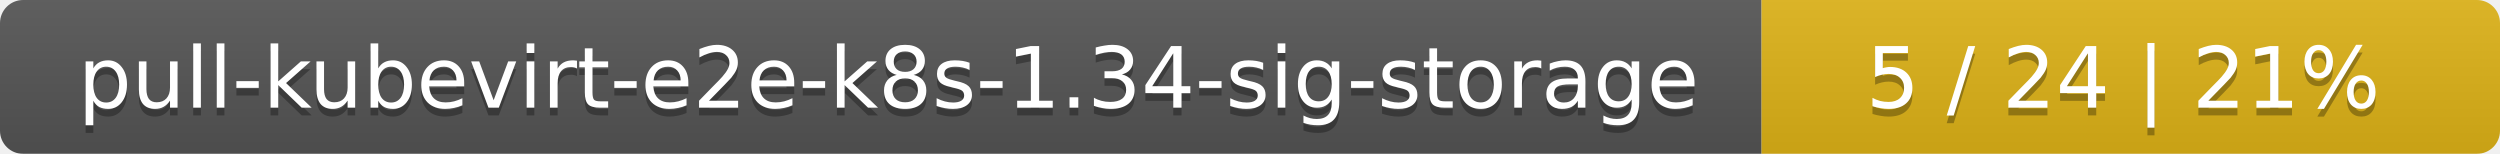
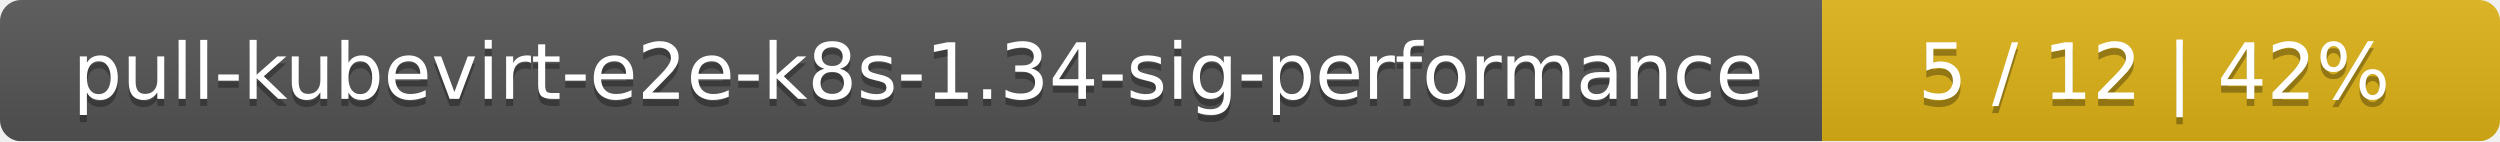
- <svg xmlns="http://www.w3.org/2000/svg" width="325" height="20">
+ <svg xmlns="http://www.w3.org/2000/svg" width="354" height="20">
  <linearGradient id="smooth" x2="0" y2="100%">
    <stop offset="0" stop-color="#bbb" stop-opacity=".1" />
    <stop offset="1" stop-opacity=".1" />
  </linearGradient>
  <mask id="round">
-     <rect width="325" height="20" rx="3" fill="#fff" />
+     <rect width="354" height="20" rx="3" fill="#fff" />
  </mask>
  <g mask="url(#round)">
-     <rect width="229" height="20" fill="#555" />
-     <rect x="229" width="96" height="20" fill="#dfb317" />
-     <rect width="325" height="20" fill="url(#smooth)" />
+     <rect width="258" height="20" fill="#555" />
+     <rect x="258" width="96" height="20" fill="#dfb317" />
+     <rect width="354" height="20" fill="url(#smooth)" />
  </g>
  <g fill="#fff" text-anchor="middle" font-family="DejaVu Sans,Verdana,Geneva,sans-serif" font-size="11">
-     <text x="115.5" y="15" fill="#010101" fill-opacity=".3">pull-kubevirt-e2e-k8s-1.34-sig-storage</text>
-     <text x="115.5" y="14">pull-kubevirt-e2e-k8s-1.34-sig-storage</text>
-     <text x="276" y="15" fill="#010101" fill-opacity=".3">5 / 24    |    21%</text>
-     <text x="276" y="14">5 / 24    |    21%</text>
+     <text x="130" y="15" fill="#010101" fill-opacity=".3">pull-kubevirt-e2e-k8s-1.34-sig-performance</text>
+     <text x="130" y="14">pull-kubevirt-e2e-k8s-1.34-sig-performance</text>
+     <text x="305" y="15" fill="#010101" fill-opacity=".3">5 / 12    |    42%</text>
+     <text x="305" y="14">5 / 12    |    42%</text>
  </g>
</svg>
